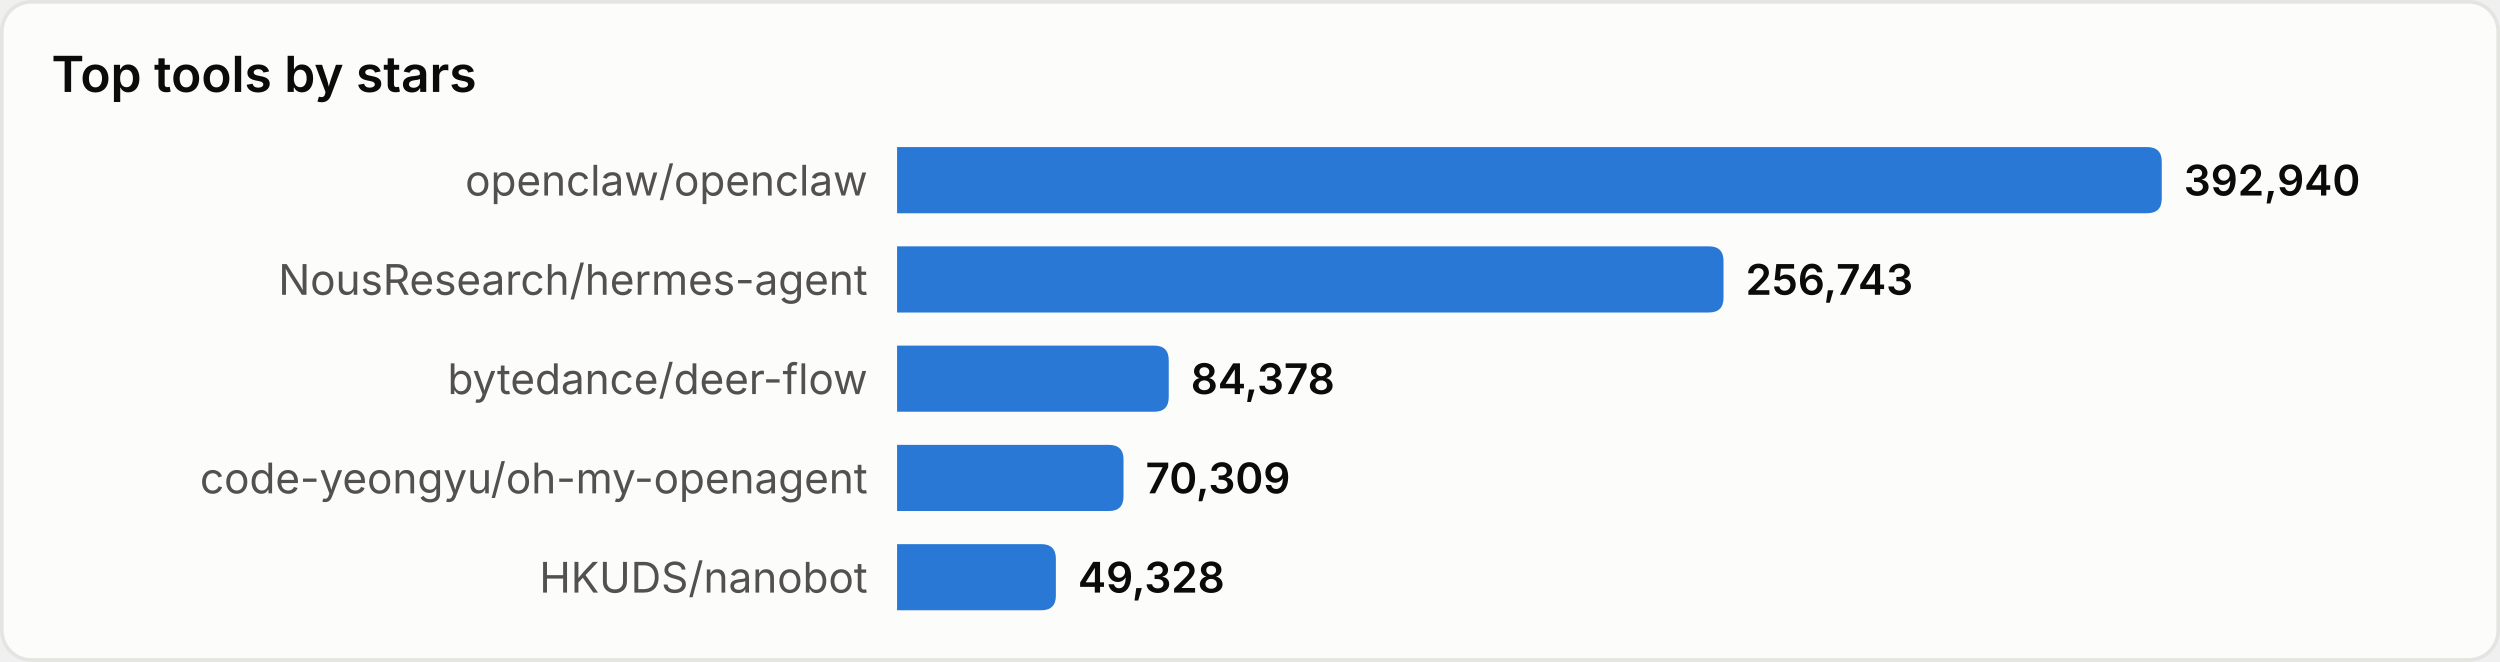
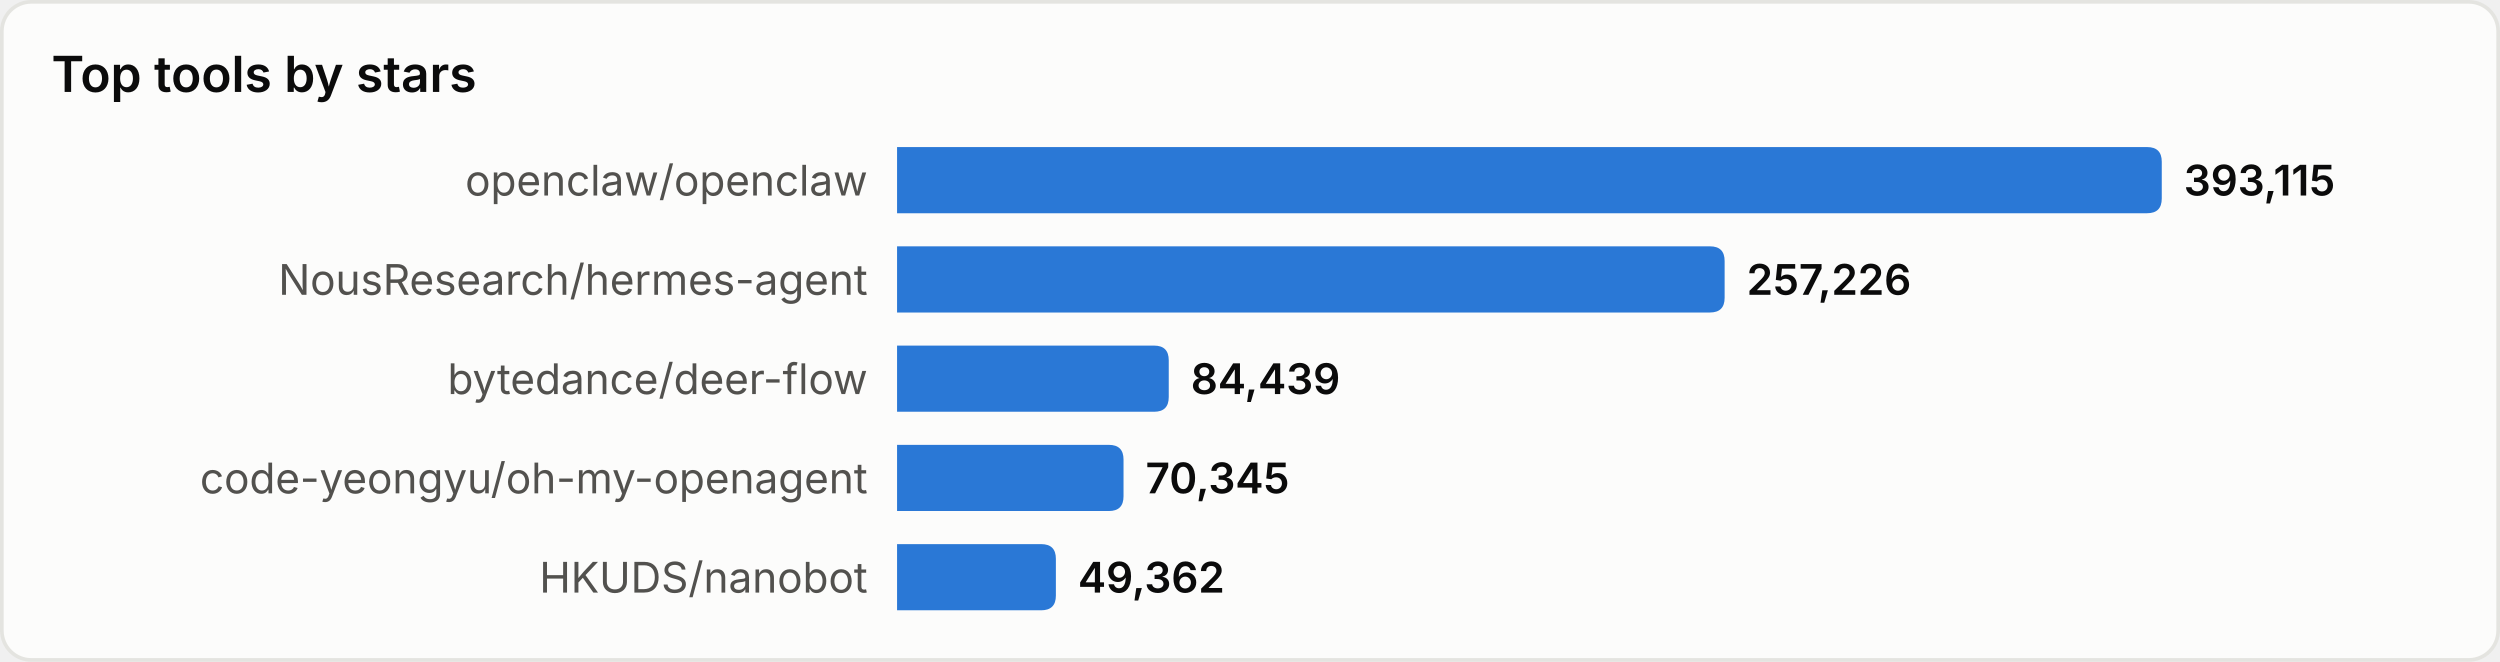
<svg xmlns="http://www.w3.org/2000/svg" width="680" height="180" viewBox="0 0 680 180" role="img" aria-label="Top tools by stars">
  <style>
text{font-family:system-ui,-apple-system,'Segoe UI',sans-serif}
.srf{fill:#fcfcfb;stroke:#e4e4e0}.ttl{fill:#0b0b0b;font-size:13.5px;font-weight:600}
.lbl{fill:#52514e;font-size:11.5px}.val{fill:#0b0b0b;font-size:11.5px;font-weight:600}
.bar{fill:#2a78d6}
@media(prefers-color-scheme:dark){
.srf{fill:#1a1a19;stroke:#33332f}.ttl{fill:#ffffff}
.lbl{fill:#c3c2b7}.val{fill:#ffffff}.bar{fill:#3987e5}
}
</style>
  <rect x="0.5" y="0.5" width="679" height="179" rx="8" class="srf" />
  <text x="14" y="25" class="ttl">Top tools by stars</text>
  <text x="236" y="49.0" class="lbl" text-anchor="end" dominant-baseline="central">openclaw/openclaw</text>
  <path d="M244,40 h340.0 q4,0 4,4 v10 q0,4 -4,4 h-340.0 z" class="bar" />
-   <text x="594.0" y="49.0" class="val" dominant-baseline="central">392,940</text>
+   <text x="594.0" y="49.0" class="val" dominant-baseline="central">393,115</text>
  <text x="236" y="76.0" class="lbl" text-anchor="end" dominant-baseline="central">NousResearch/hermes-agent</text>
-   <path d="M244,67 h220.8 q4,0 4,4 v10 q0,4 -4,4 h-220.8 z" class="bar" />
-   <text x="474.8" y="76.0" class="val" dominant-baseline="central">256,743</text>
+   <path d="M244,67 h221.1 q4,0 4,4 v10 q0,4 -4,4 h-221.1 z" class="bar" />
+   <text x="475.1" y="76.0" class="val" dominant-baseline="central">257,226</text>
  <text x="236" y="103.0" class="lbl" text-anchor="end" dominant-baseline="central">bytedance/deer-flow</text>
  <path d="M244,94 h69.9 q4,0 4,4 v10 q0,4 -4,4 h-69.9 z" class="bar" />
-   <text x="323.9" y="103.0" class="val" dominant-baseline="central">84,378</text>
+   <text x="323.9" y="103.0" class="val" dominant-baseline="central">84,439</text>
  <text x="236" y="130.0" class="lbl" text-anchor="end" dominant-baseline="central">code-yeongyu/oh-my-openagent</text>
  <path d="M244,121 h57.6 q4,0 4,4 v10 q0,4 -4,4 h-57.6 z" class="bar" />
-   <text x="311.6" y="130.0" class="val" dominant-baseline="central">70,309</text>
+   <text x="311.6" y="130.0" class="val" dominant-baseline="central">70,345</text>
  <text x="236" y="157.0" class="lbl" text-anchor="end" dominant-baseline="central">HKUDS/nanobot</text>
  <path d="M244,148 h39.2 q4,0 4,4 v10 q0,4 -4,4 h-39.2 z" class="bar" />
-   <text x="293.2" y="157.0" class="val" dominant-baseline="central">49,328</text>
+   <text x="293.2" y="157.0" class="val" dominant-baseline="central">49,362</text>
</svg>
